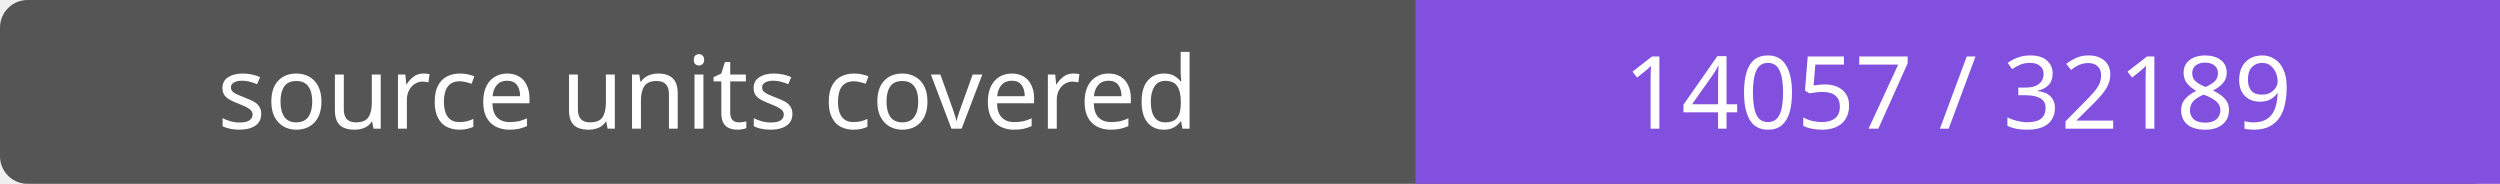
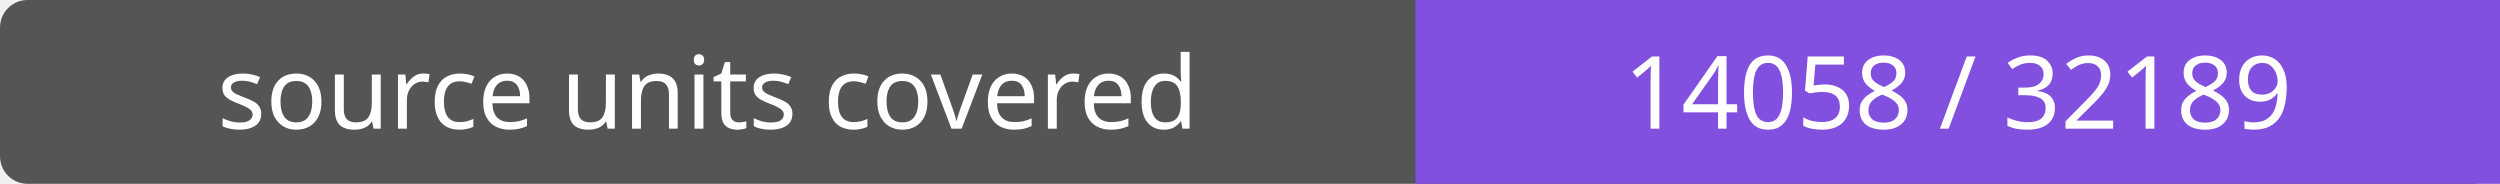
- <svg xmlns="http://www.w3.org/2000/svg" width="272" height="20" role="img" aria-label="source units covered: 14057 / 32189">
+ <svg xmlns="http://www.w3.org/2000/svg" width="272" height="20" role="img" aria-label="source units covered: 14058 / 32189">
  <rect width="272" height="20" rx="3" fill="#555" />
  <path fill="#8250df" d="M154 0h118v20H154z" />
  <g fill="#fff" text-anchor="middle" font-family="Verdana,sans-serif" font-size="11">
    <text x="77.0" y="14">source units covered</text>
-     <text x="213.0" y="14">14057 / 32189</text>
+     <text x="213.0" y="14">14058 / 32189</text>
  </g>
</svg>
